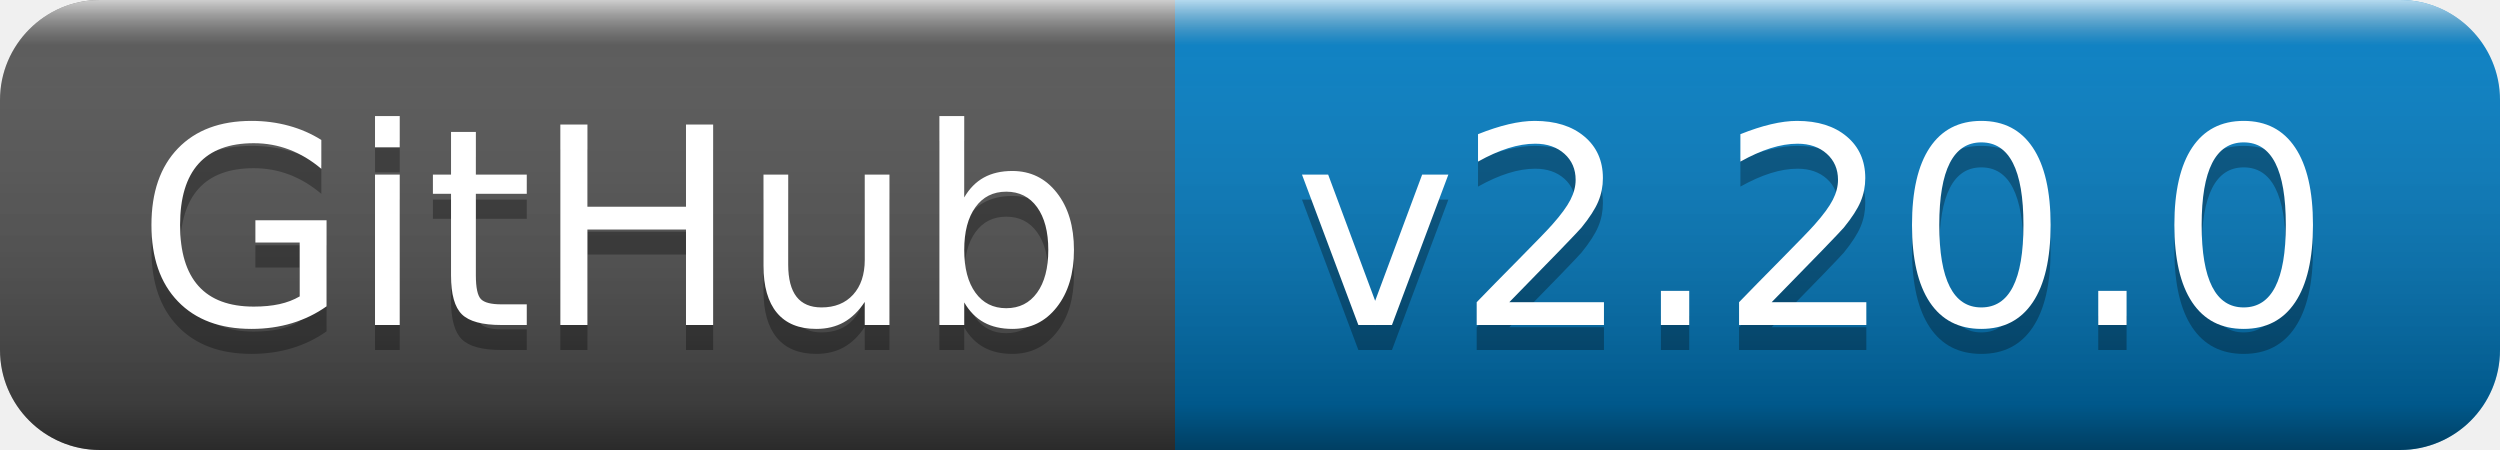
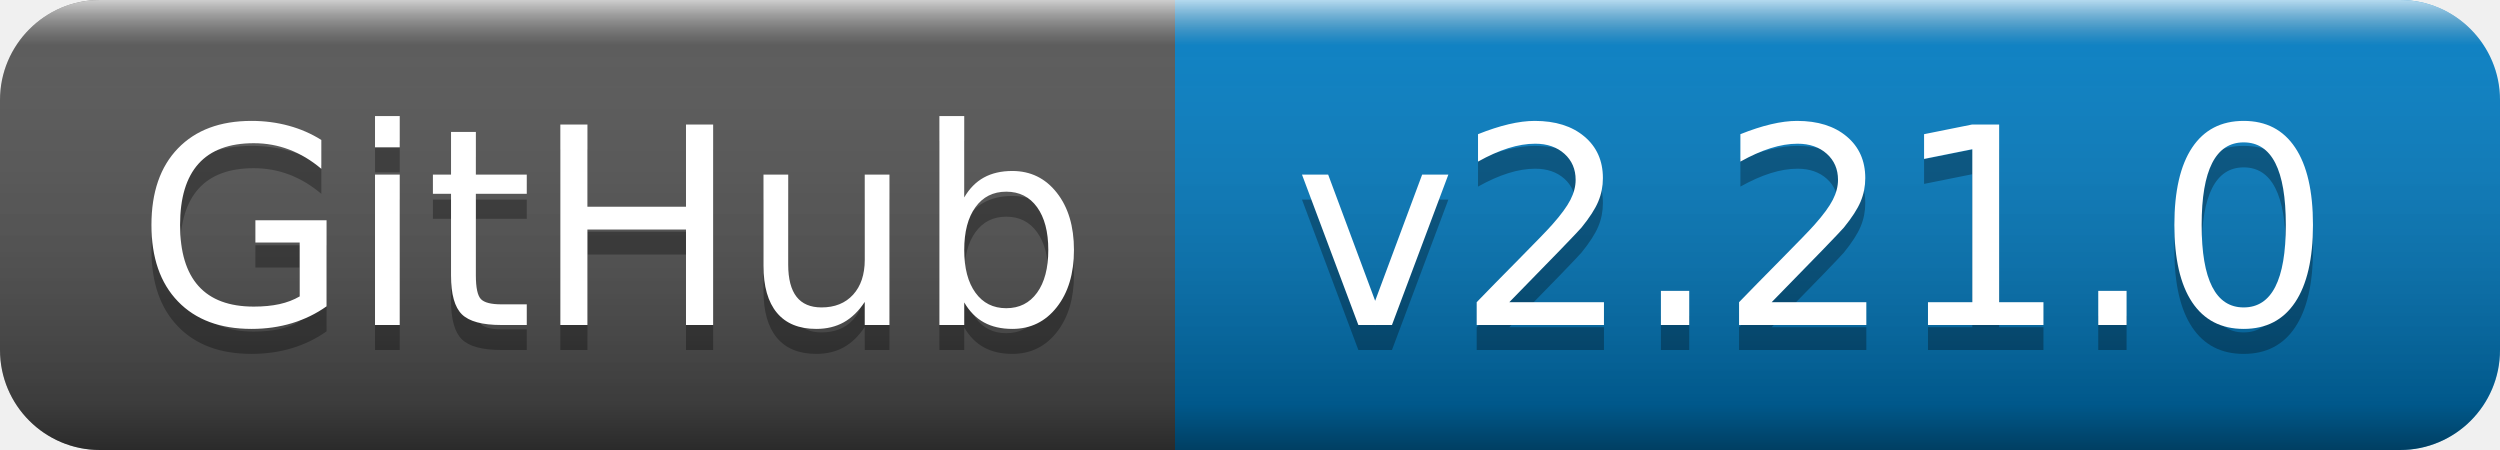
- <svg xmlns="http://www.w3.org/2000/svg" width="100" height="18" role="img" aria-label="GitHub: v2.20.0">
+ <svg xmlns="http://www.w3.org/2000/svg" width="100" height="18" role="img" aria-label="GitHub: v2.21.0">
  <linearGradient id="s" x2="0" y2="100%">
    <stop offset="0" stop-color="#fff" stop-opacity=".7" />
    <stop offset=".1" stop-color="#aaa" stop-opacity=".1" />
    <stop offset=".9" stop-color="#000" stop-opacity=".3" />
    <stop offset="1" stop-color="#000" stop-opacity=".5" />
  </linearGradient>
  <clipPath id="r">
    <rect width="100" height="18" rx="4" fill="#fff" />
  </clipPath>
  <g clip-path="url(#r)">
    <rect width="47" height="18" fill="#555" />
    <rect x="47" width="53" height="18" fill="#007ec6" />
    <rect width="100" height="18" fill="url(#s)" />
  </g>
  <g fill="#fff" text-anchor="middle" font-family="Verdana,Geneva,DejaVu Sans,sans-serif" text-rendering="geometricPrecision" font-size="110">
    <text aria-hidden="true" x="245" y="140" fill="#010101" fill-opacity=".3" transform="scale(.1)" textLength="370">GitHub</text>
    <text x="245" y="130" transform="scale(.1)" fill="#fff" textLength="370">GitHub</text>
-     <text aria-hidden="true" x="725" y="140" fill="#010101" fill-opacity=".3" transform="scale(.1)" textLength="430">v2.20.0</text>
-     <text x="725" y="130" transform="scale(.1)" fill="#fff" textLength="430">v2.20.0</text>
+     <text aria-hidden="true" x="725" y="140" fill="#010101" fill-opacity=".3" transform="scale(.1)" textLength="430">v2.21.0</text>
+     <text x="725" y="130" transform="scale(.1)" fill="#fff" textLength="430">v2.21.0</text>
  </g>
</svg>
